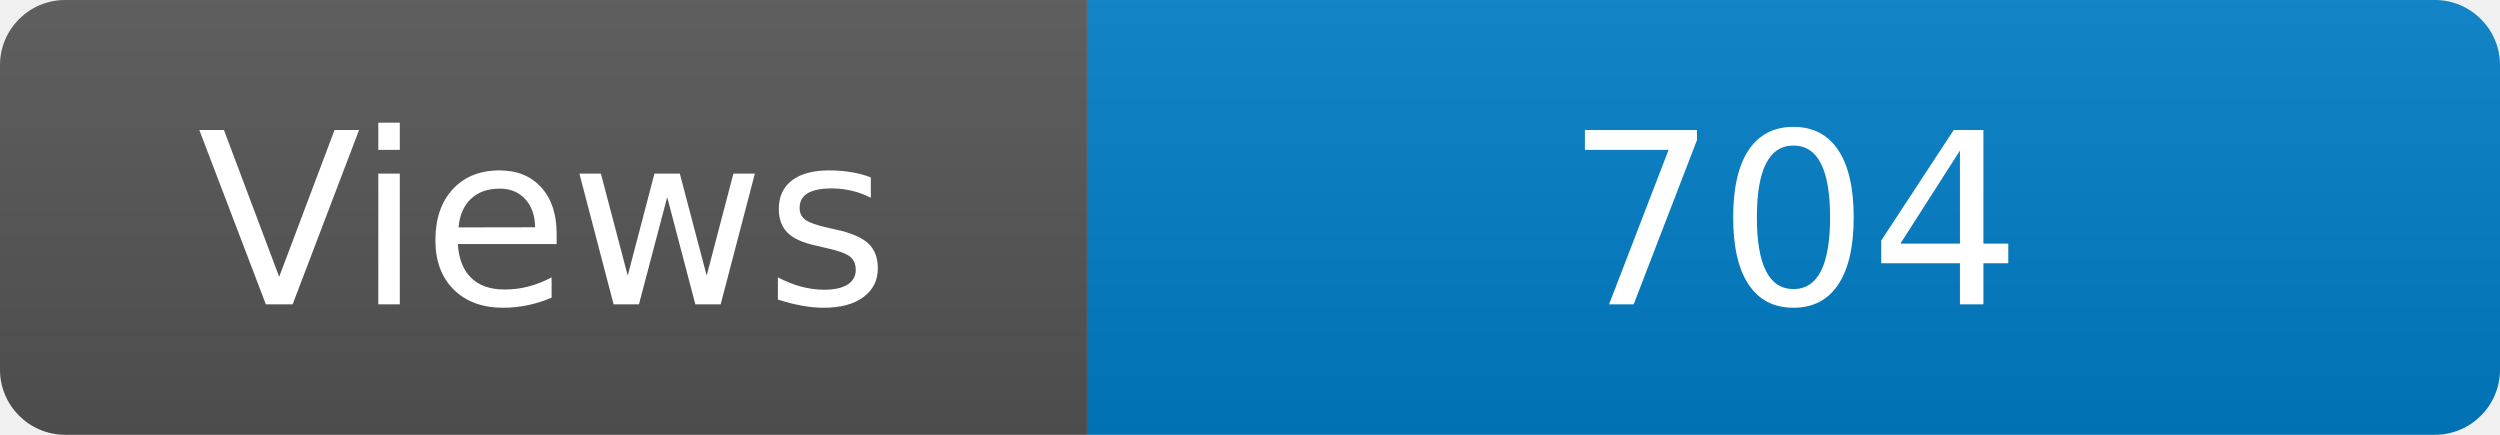
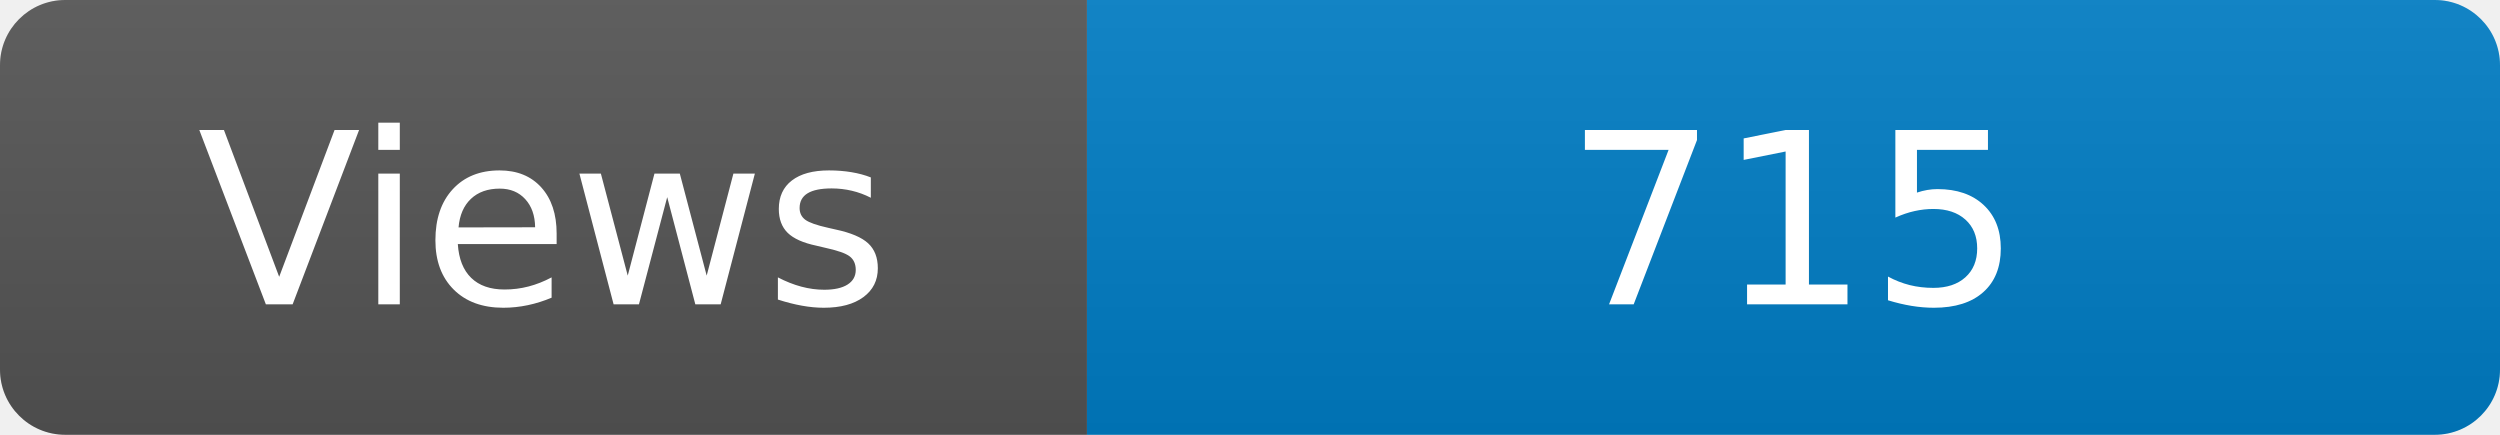
<svg xmlns="http://www.w3.org/2000/svg" width="115" height="20" role="img" aria-label="Maintained?: yes">
  <linearGradient id="s" x2="0" y2="100%">
    <stop offset="0" stop-color="#bbb" stop-opacity=".1" />
    <stop offset="1" stop-opacity=".1" />
  </linearGradient>
  <clipPath id="r">
    <rect width="115" height="20" rx="3" fill="#fff" />
  </clipPath>
  <g clip-path="url(#r)">
    <rect width="50" height="20" fill="#555" />
    <rect x="50" width="160" height="20" fill="#007ec6" />
    <rect width="115" height="20" fill="url(#s)" />
  </g>
  <g fill="#fff" text-anchor="middle" font-family="Verdana,Geneva,DejaVu Sans,sans-serif" font-size="110">
    <text x="250" y="140" transform="scale(.1)" fill="#fff">Views</text>
-     <text x="825" y="140" transform="scale(.1)" fill="#fff">704</text>
+     <text x="825" y="140" transform="scale(.1)" fill="#fff">715</text>
  </g>
</svg>
